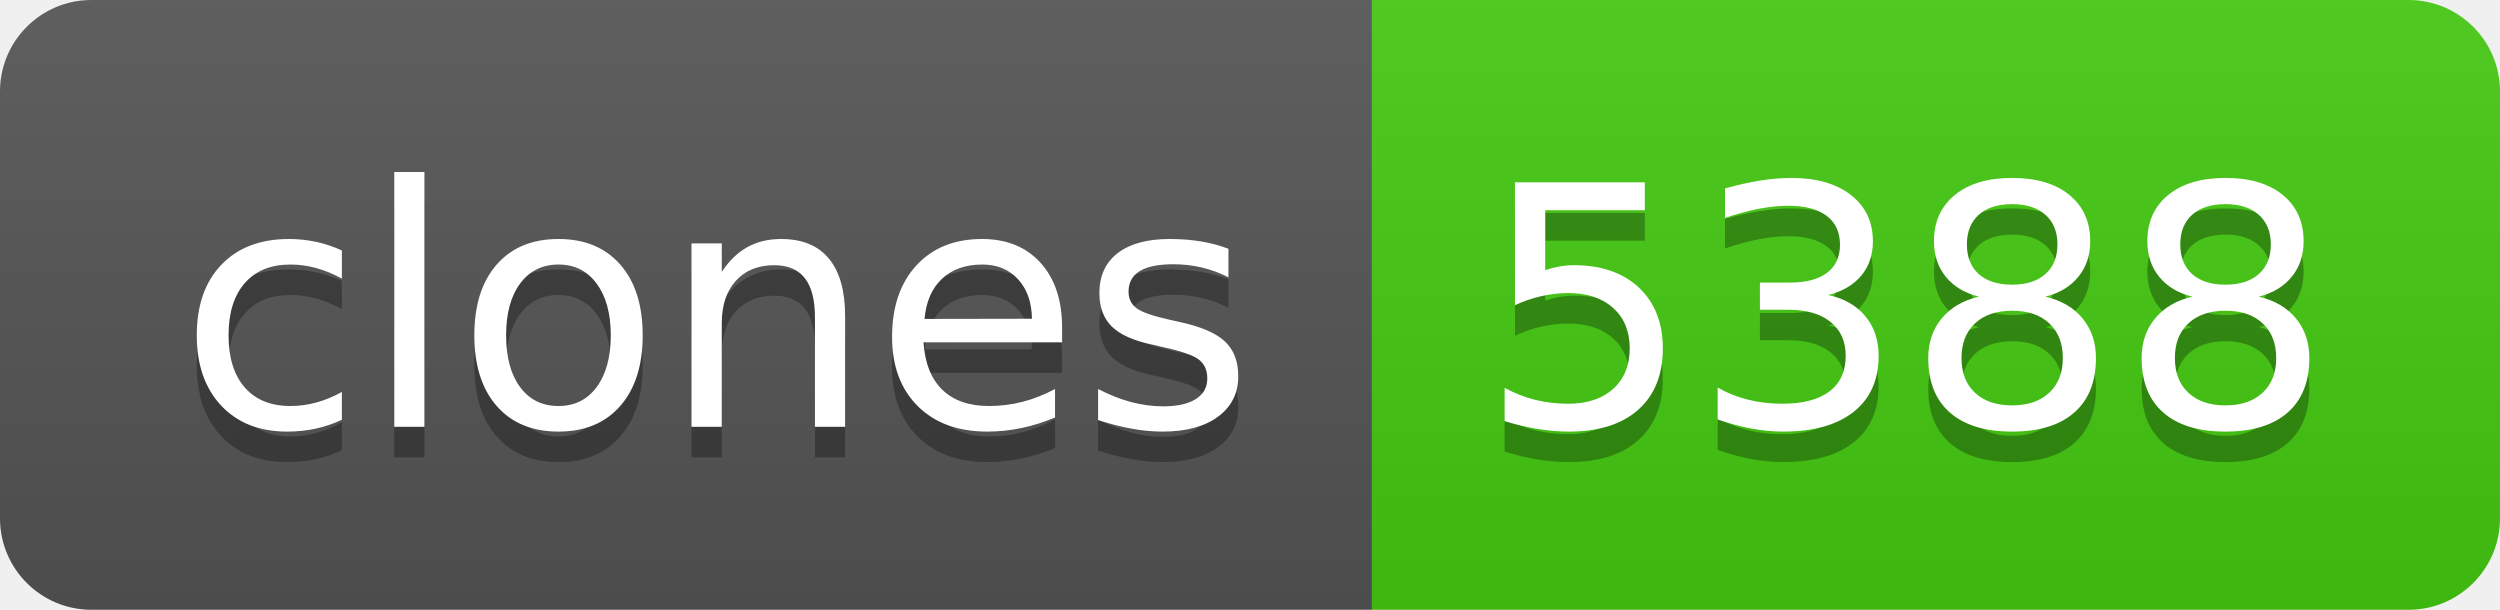
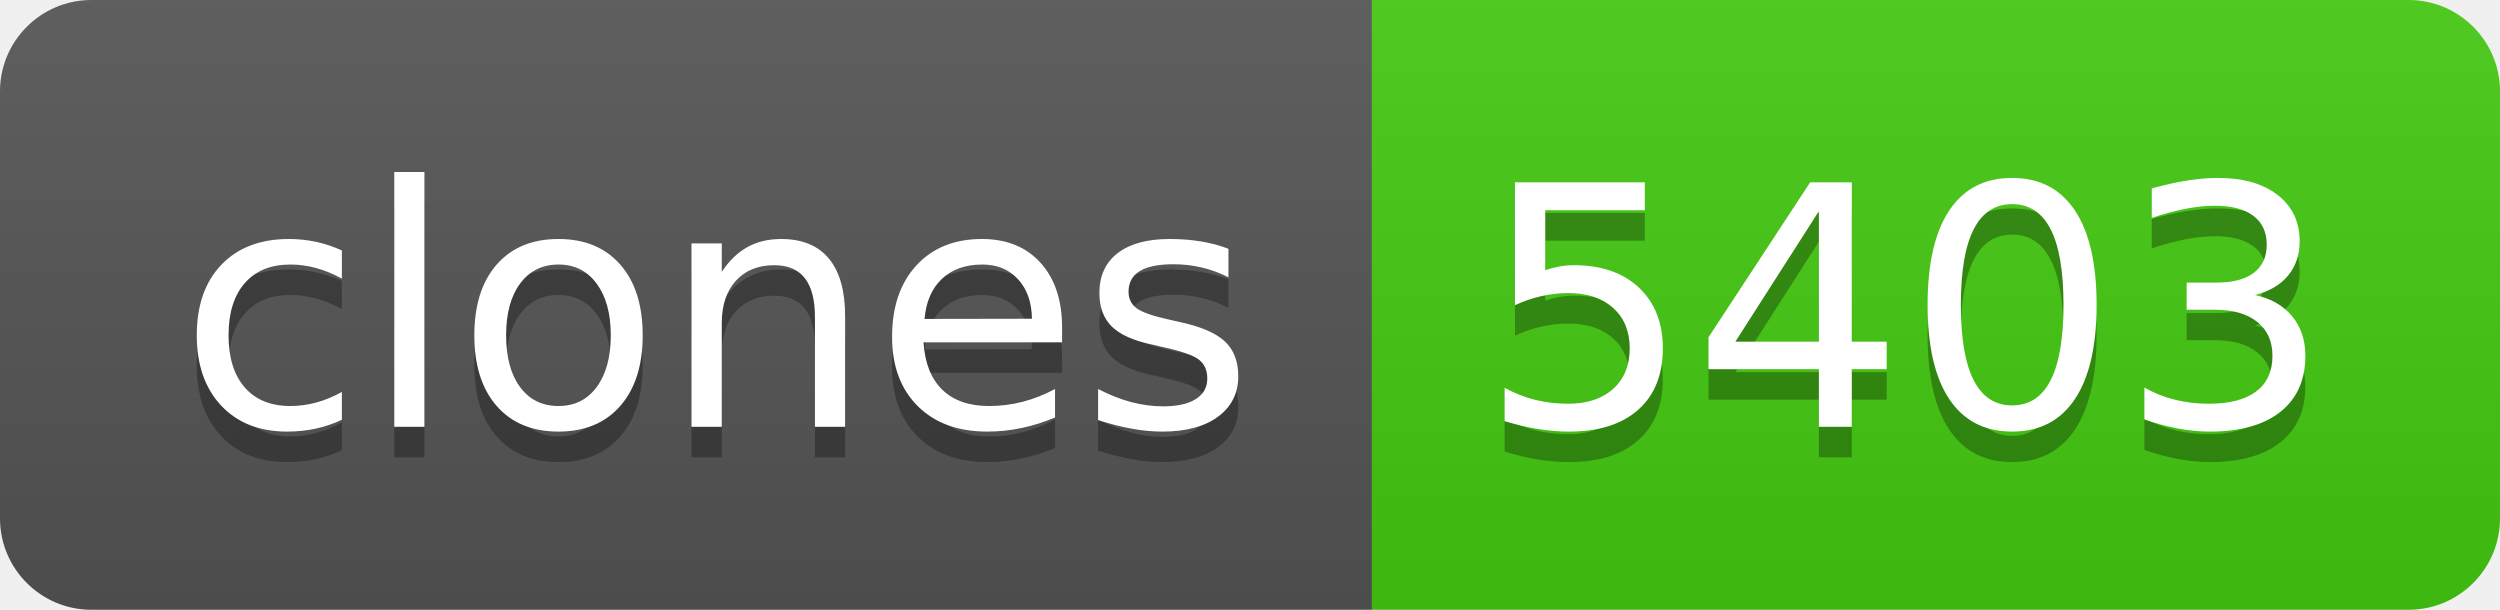
- <svg xmlns="http://www.w3.org/2000/svg" width="82" height="20" role="img" aria-label="clones: 5388">
+ <svg xmlns="http://www.w3.org/2000/svg" width="82" height="20" role="img" aria-label="clones: 5403">
  <linearGradient id="s" x2="0" y2="100%">
    <stop offset="0" stop-color="#bbb" stop-opacity=".1" />
    <stop offset="1" stop-opacity=".1" />
  </linearGradient>
  <clipPath id="r">
    <rect width="82" height="20" rx="3" fill="#fff" />
  </clipPath>
  <g clip-path="url(#r)">
    <rect width="45" height="20" fill="#555" />
    <rect x="45" width="37" height="20" fill="#4c1" />
    <rect width="82" height="20" fill="url(#s)" />
  </g>
  <g fill="#fff" text-anchor="middle" font-family="Verdana,Geneva,DejaVu Sans,sans-serif" text-rendering="geometricPrecision" font-size="110">
    <text aria-hidden="true" x="235" y="150" fill="#010101" fill-opacity=".3" transform="scale(.1)" textLength="350">clones</text>
    <text x="235" y="140" transform="scale(.1)" fill="#fff" textLength="350">clones</text>
-     <text aria-hidden="true" x="625" y="150" fill="#010101" fill-opacity=".3" transform="scale(.1)" textLength="270">5388</text>
-     <text x="625" y="140" transform="scale(.1)" fill="#fff" textLength="270">5388</text>
+     <text aria-hidden="true" x="625" y="150" fill="#010101" fill-opacity=".3" transform="scale(.1)" textLength="270">5403</text>
+     <text x="625" y="140" transform="scale(.1)" fill="#fff" textLength="270">5403</text>
  </g>
</svg>
